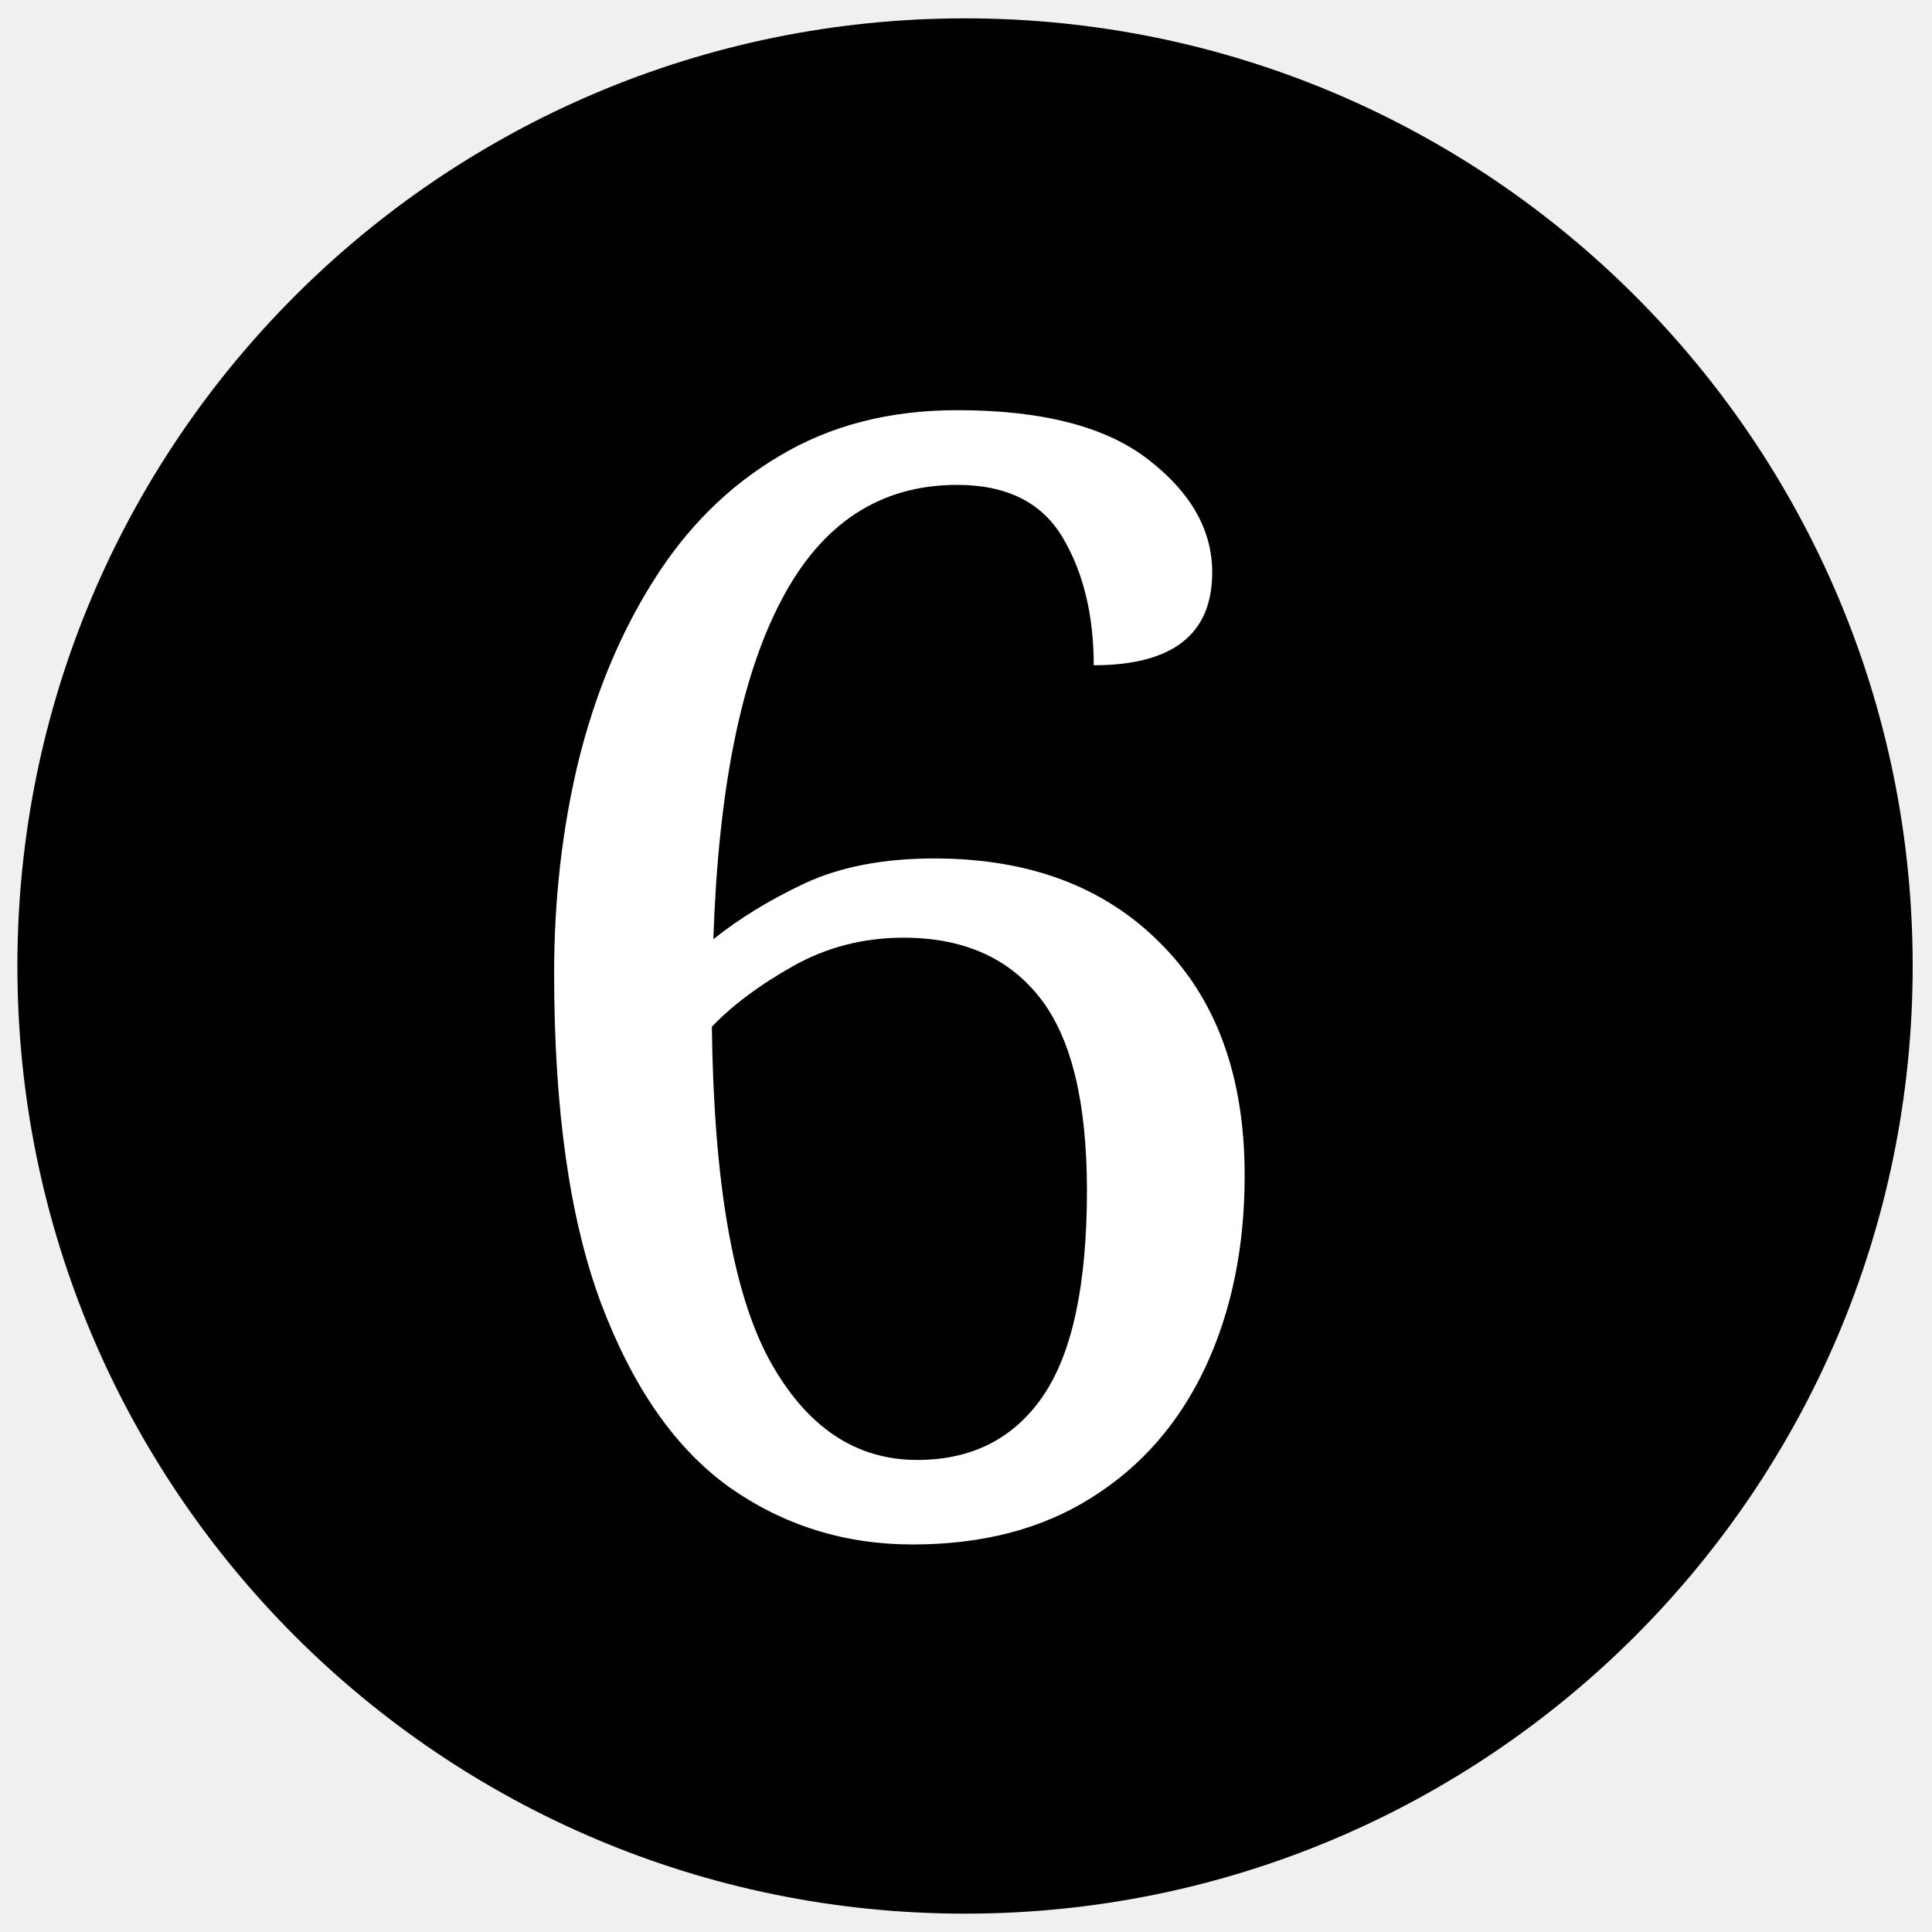
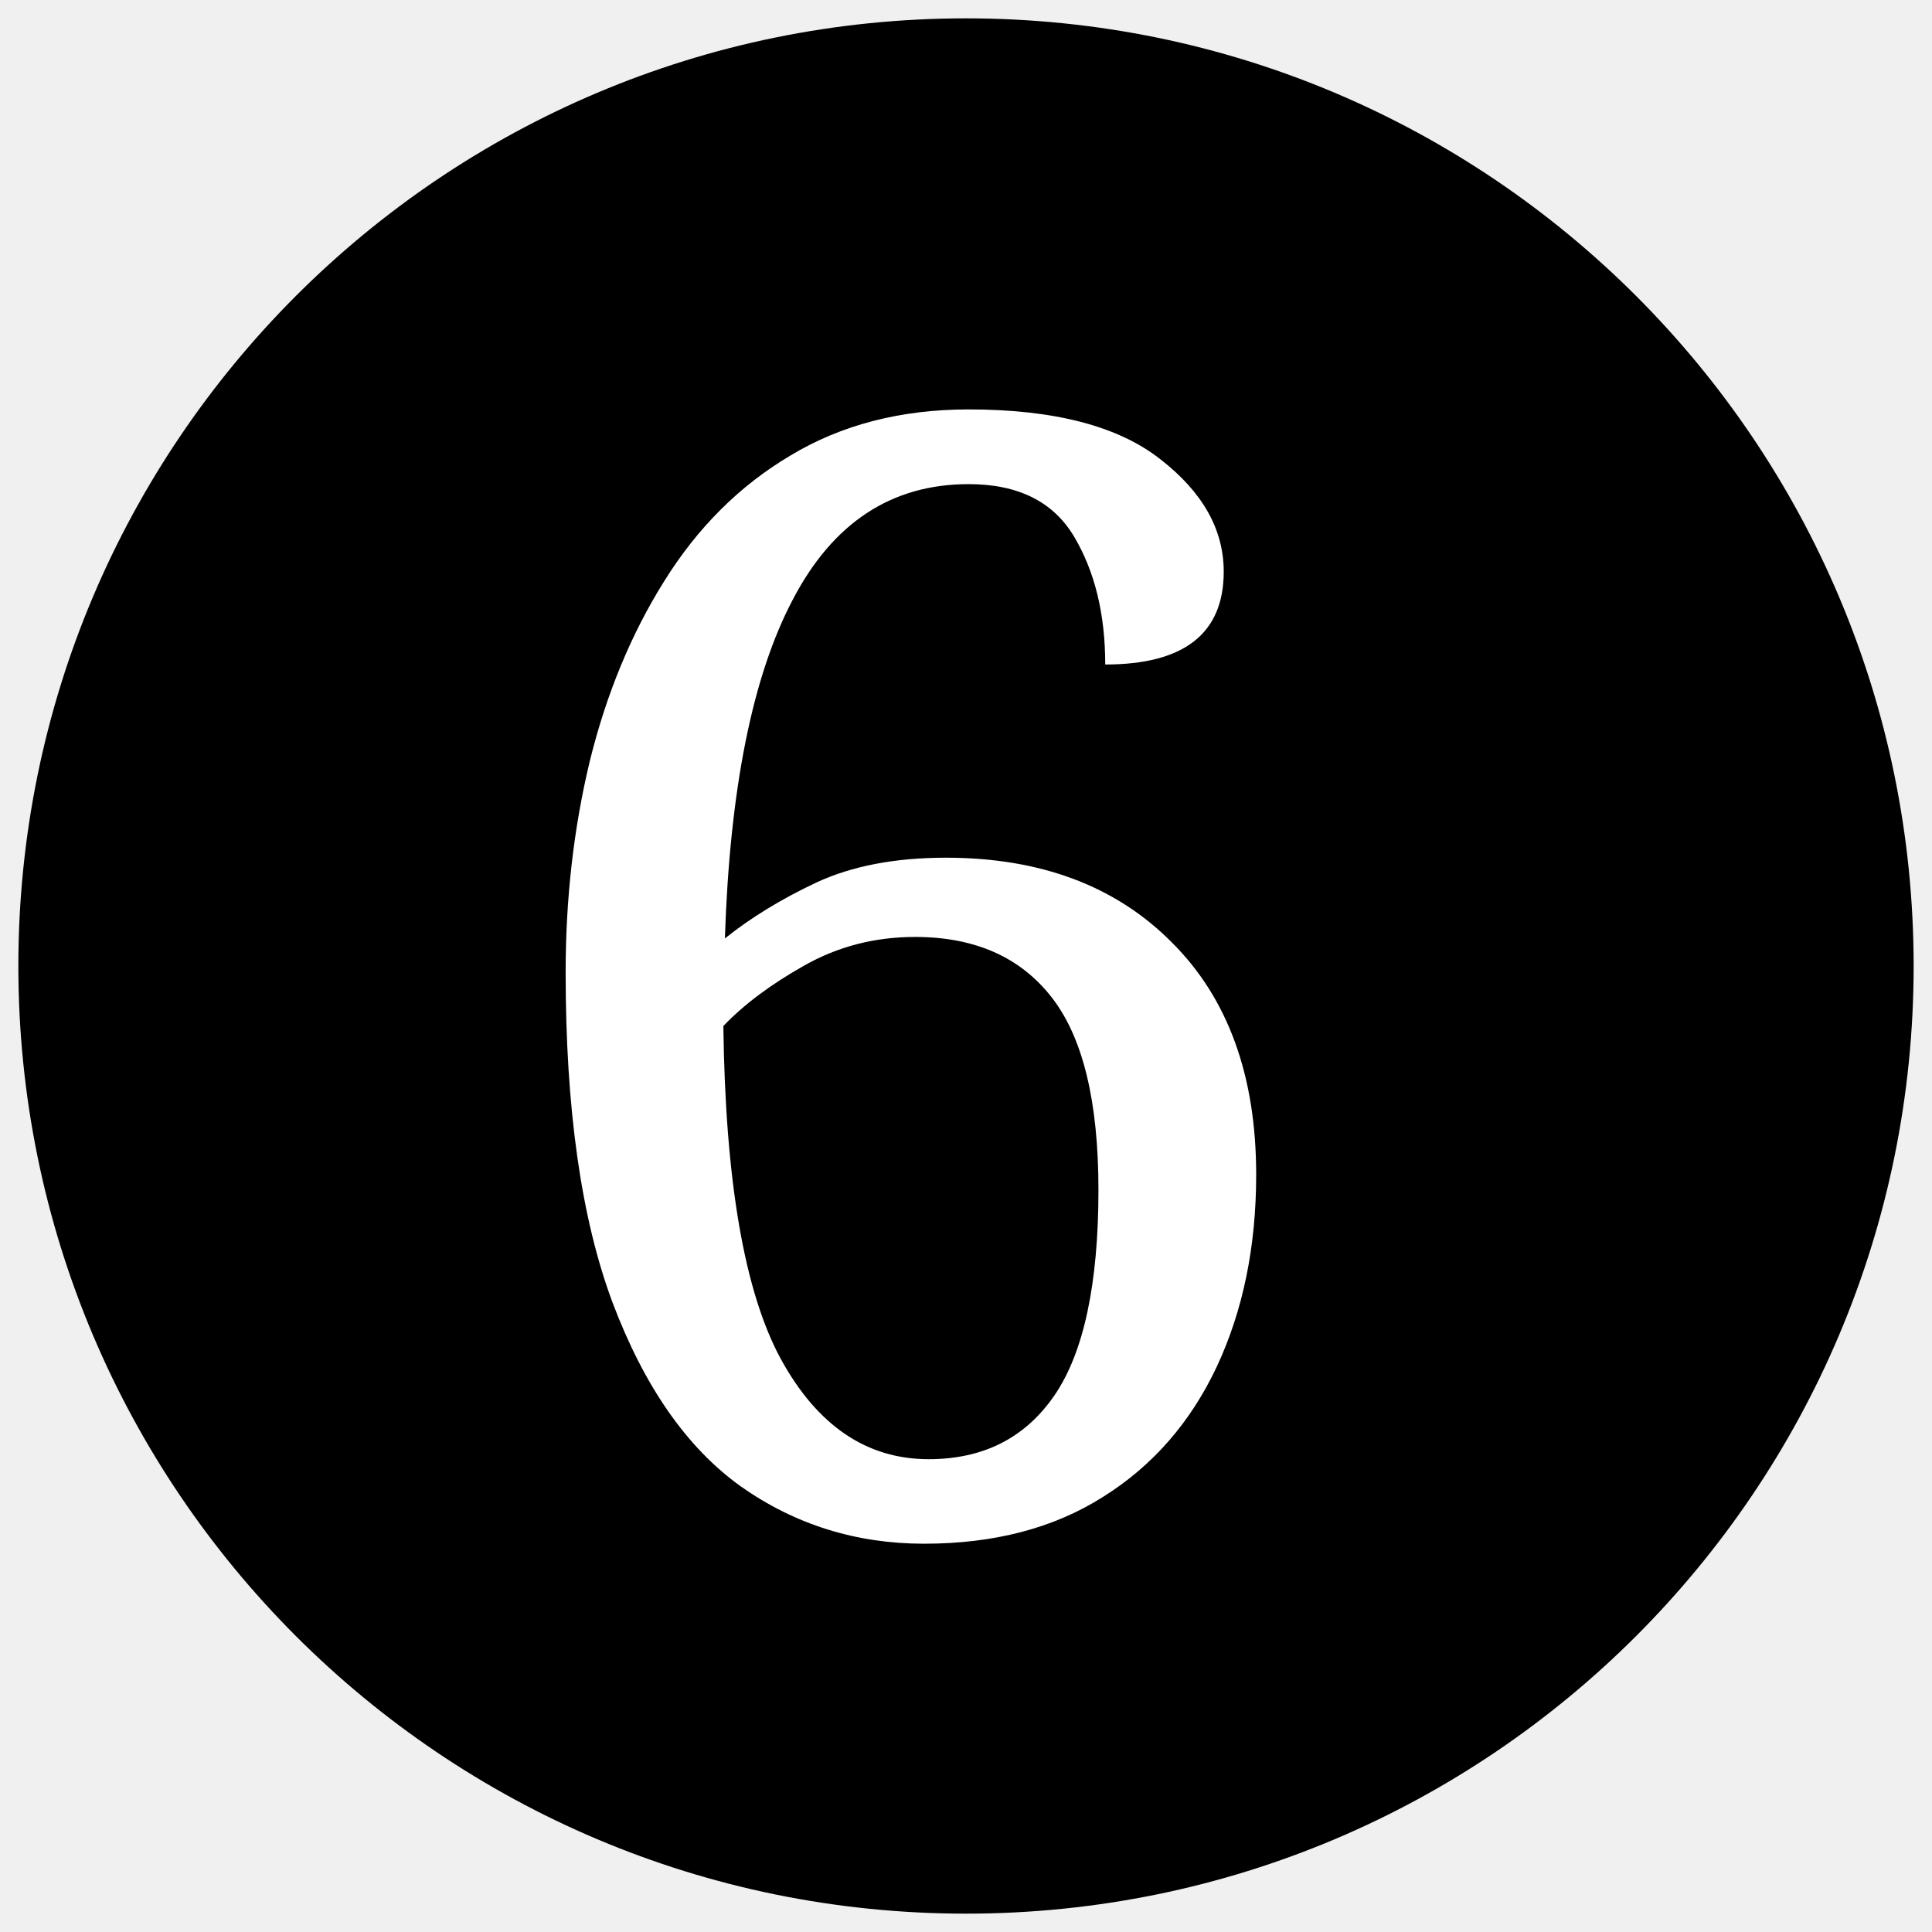
- <svg xmlns="http://www.w3.org/2000/svg" data-name="Layer 1" width="40" height="40">
-   <defs>
-     <style />
-   </defs>
-   <circle cx="19.98" cy="20" r="19.62" />
-   <text style="line-height:1.25;-inkscape-font-specification:'serif, Normal';font-variant-ligatures:normal;font-variant-caps:normal;font-variant-numeric:normal;font-feature-settings:normal;text-align:start" x="9.519" y="31.664" font-weight="400" font-size="32" font-family="serif" letter-spacing="0" word-spacing="0" fill="#fffffd">
-     <tspan x="9.519" y="31.664">6</tspan>
-   </text>
+ <svg xmlns="http://www.w3.org/2000/svg" width="40" height="40">
+   <circle cx="20" cy="20" r="19.62" />
+   <text x="9.757" y="31.648" fill="#fff" font-family="serif" font-size="32">6</text>
</svg>
